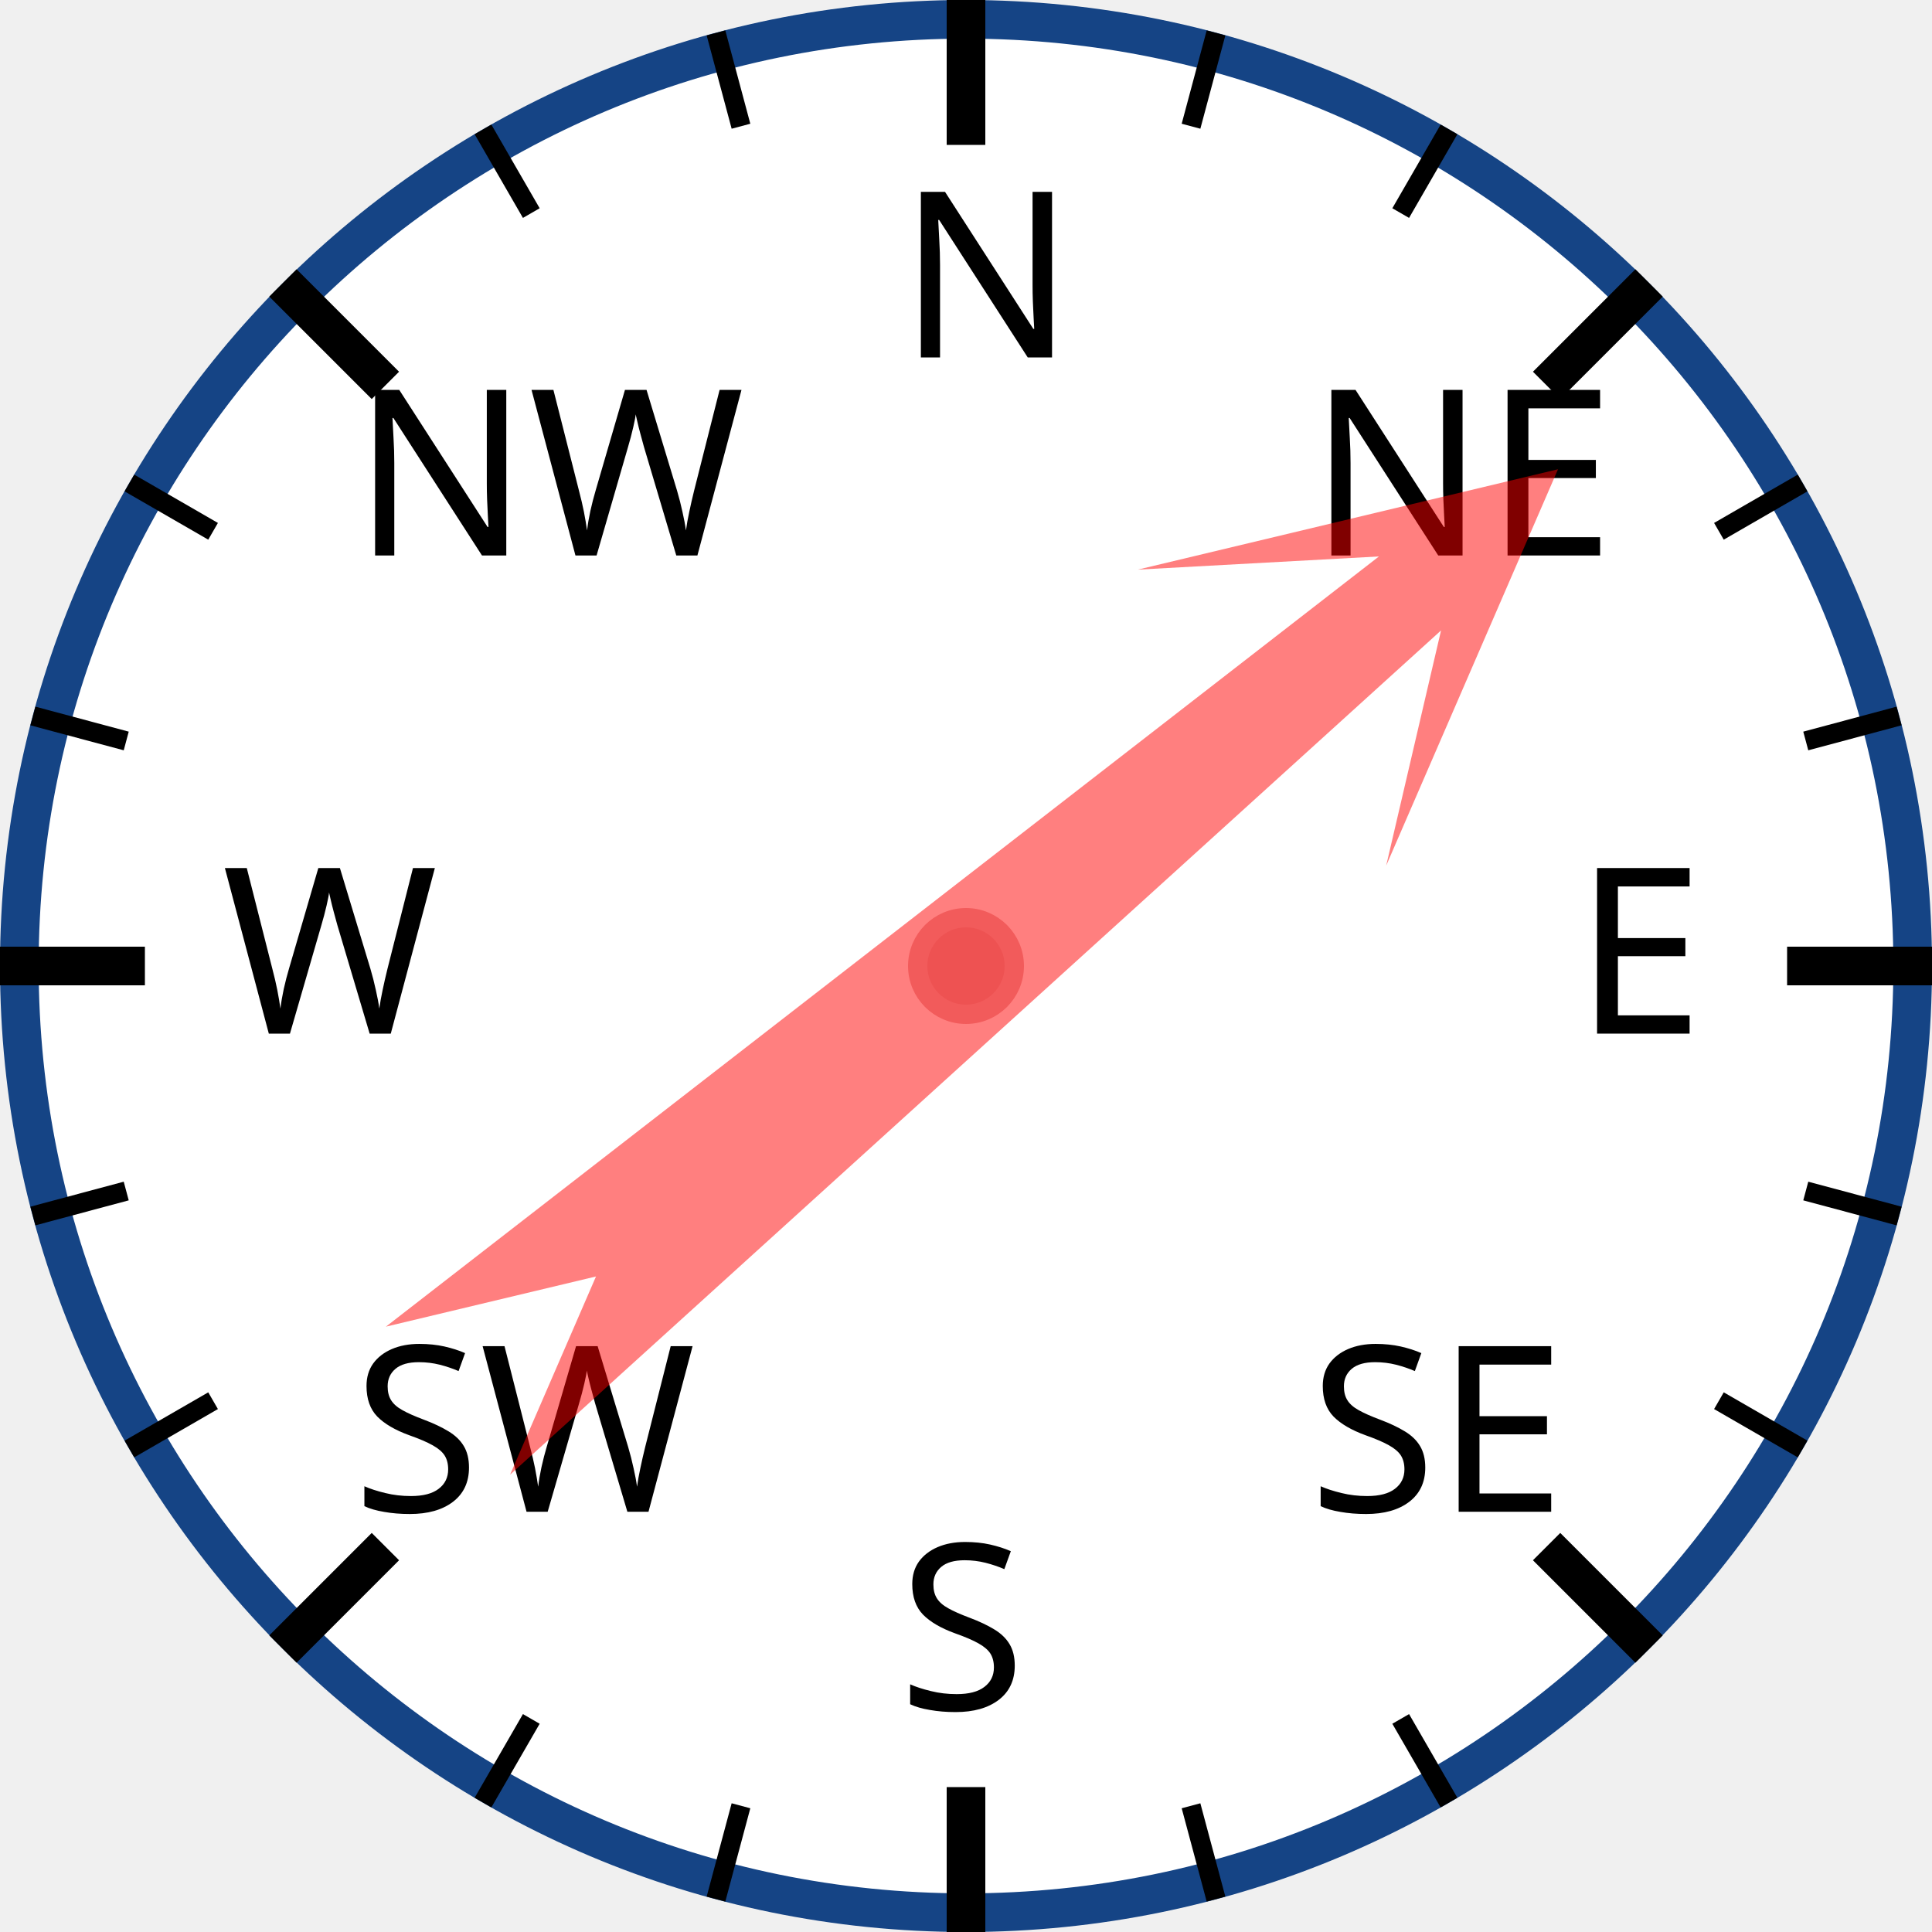
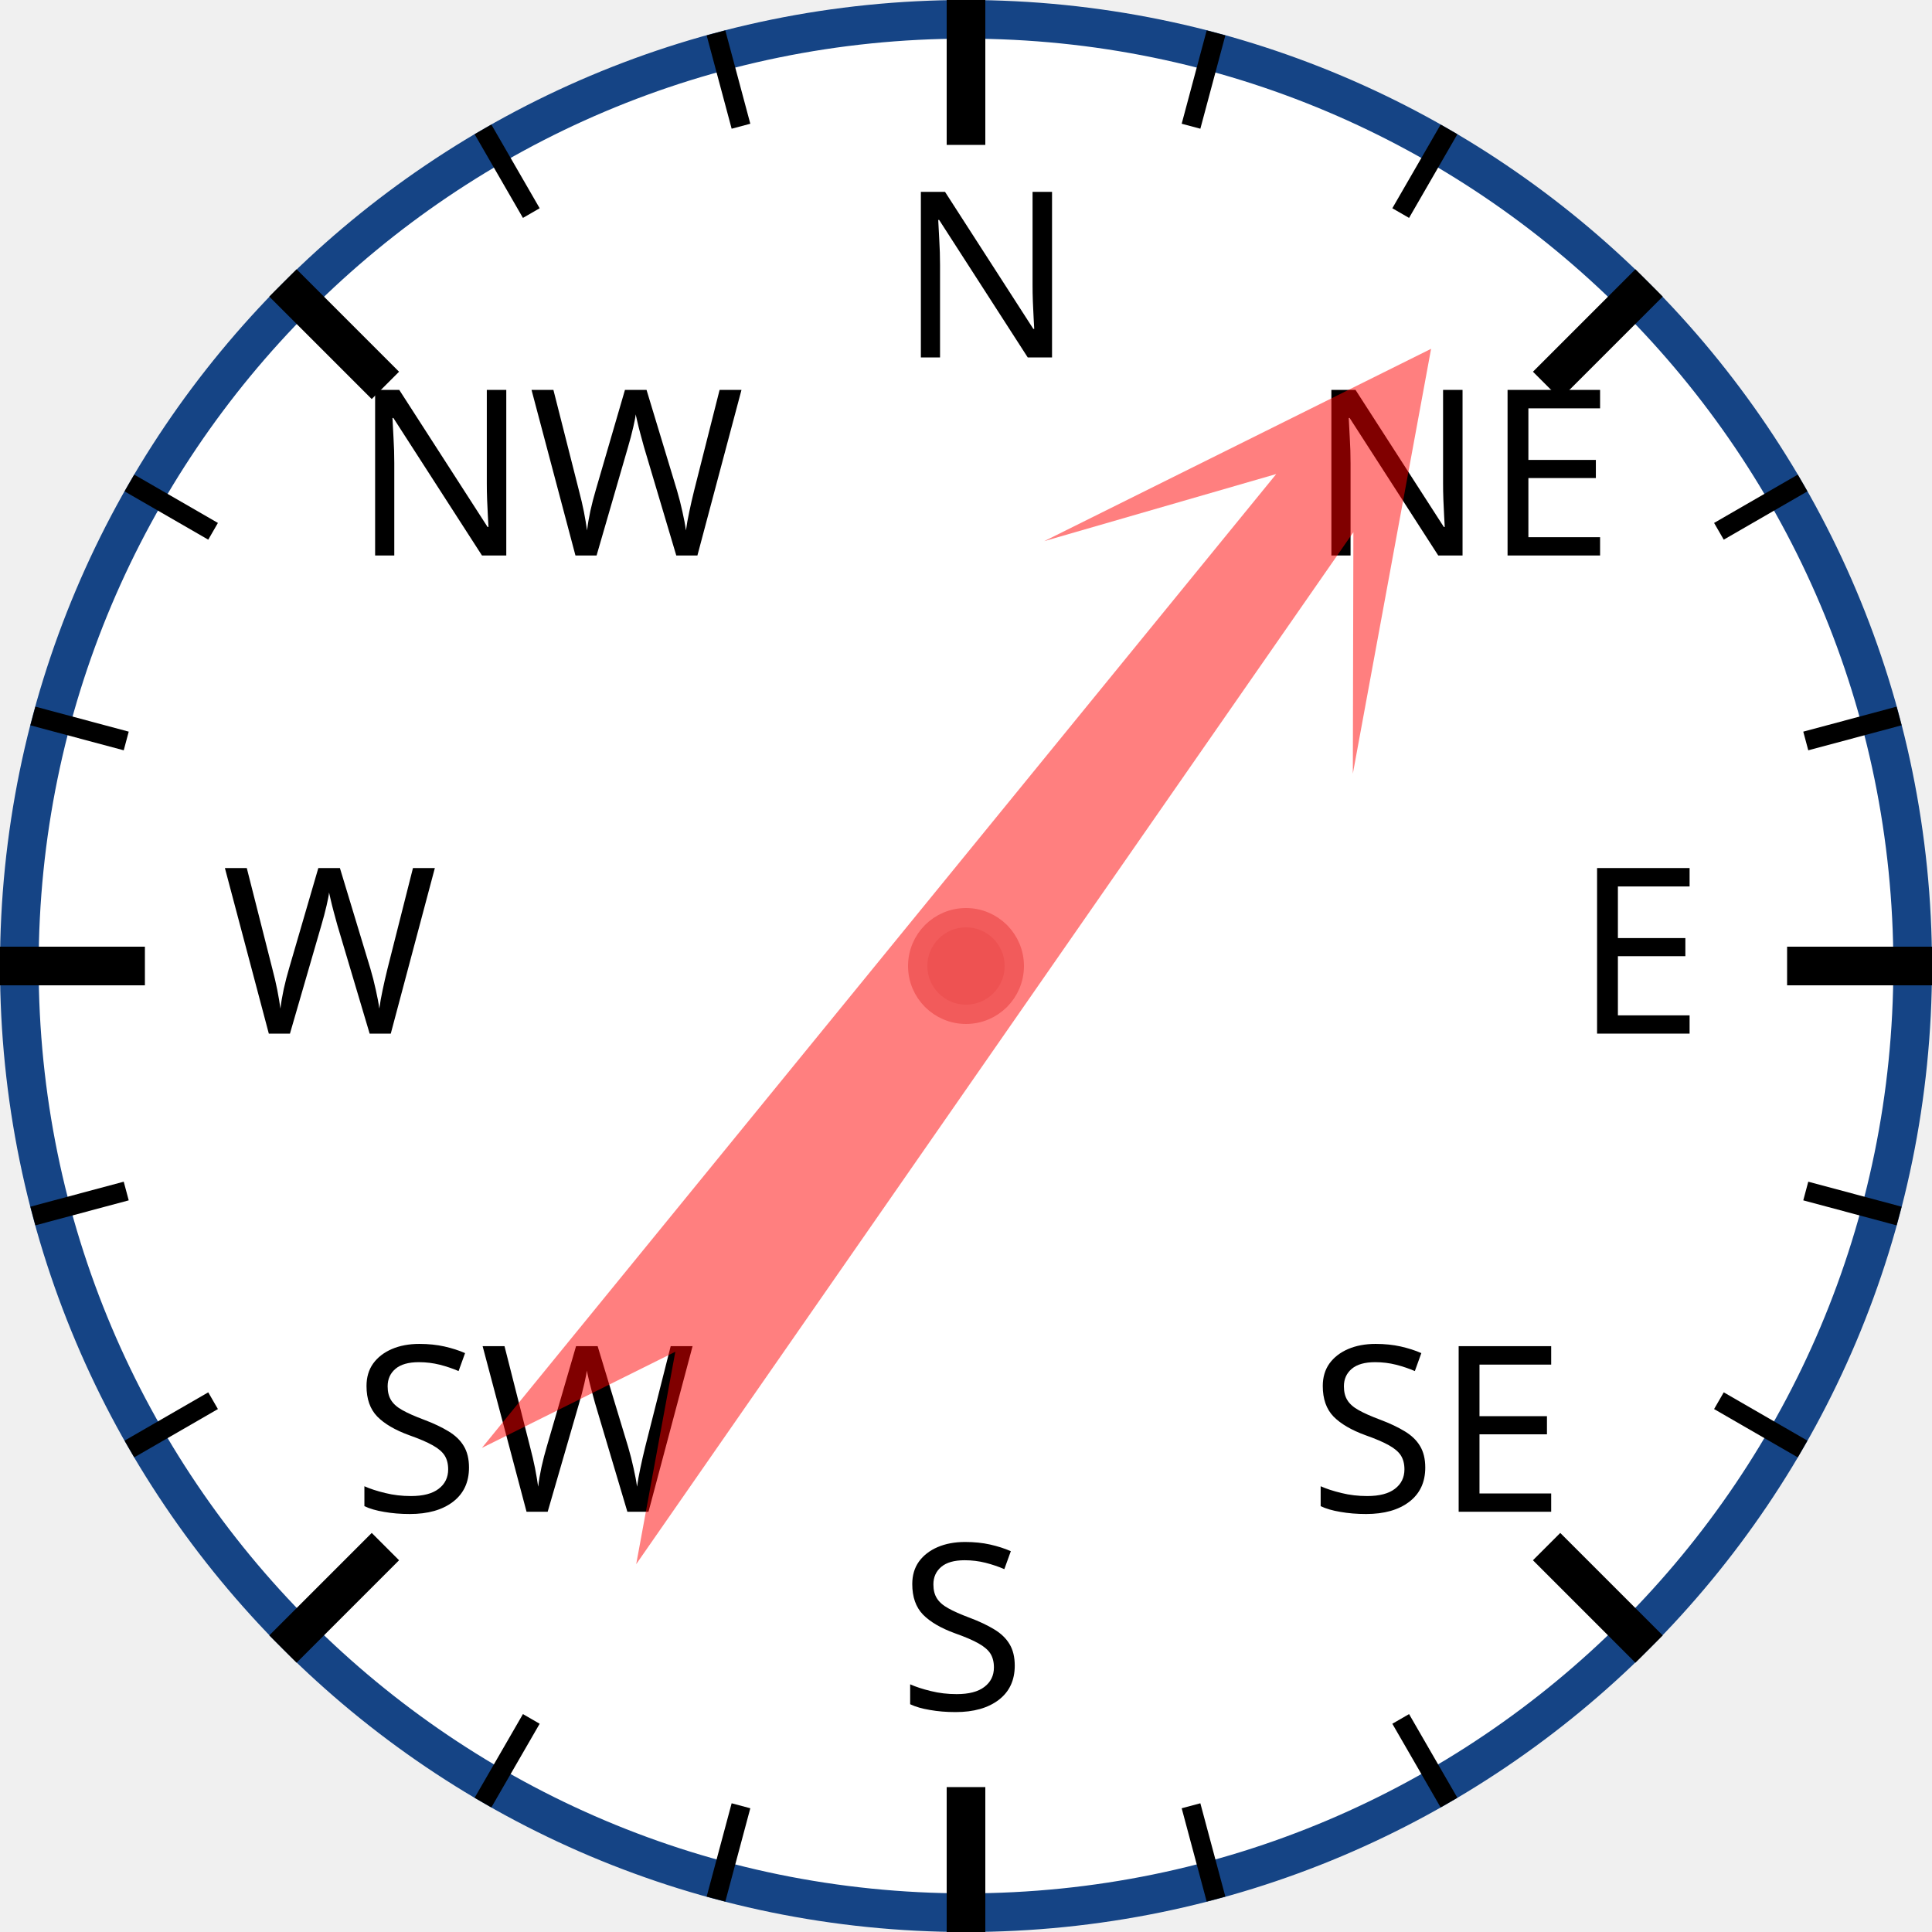
<svg xmlns="http://www.w3.org/2000/svg" width="120px" height="120px" viewBox="0 0 200 200">
  <circle cx="100" cy="100" r="98" style="fill: white; stroke: #154485; stroke-width: 4;" />
  <text x="93.0" y="37.0" style="font-family: sans-serif; font-size: 18pt;">N</text>
  <line x1="100.0" y1="0.0" x2="100.0" y2="15.0" style="stroke: black; stroke-width: 4;" />
  <line x1="74.118" y1="3.407" x2="76.706" y2="13.067" style="stroke: black; stroke-width: 2;" />
  <line x1="50" y1="13.397" x2="55" y2="22.058" style="stroke: black; stroke-width: 2;" />
  <text x="36.503" y="57.503" style="font-family: sans-serif; font-size: 18pt;">NW</text>
  <line x1="29.289" y1="29.289" x2="39.896" y2="39.896" style="stroke: black; stroke-width: 4;" />
  <line x1="13.397" y1="50" x2="22.058" y2="55" style="stroke: black; stroke-width: 2;" />
  <line x1="3.407" y1="74.118" x2="13.067" y2="76.706" style="stroke: black; stroke-width: 2;" />
  <text x="23.0" y="107.0" style="font-family: sans-serif; font-size: 18pt;">W</text>
  <line x1="0.0" y1="100.0" x2="15.0" y2="100.0" style="stroke: black; stroke-width: 4;" />
  <line x1="3.407" y1="125.882" x2="13.067" y2="123.294" style="stroke: black; stroke-width: 2;" />
  <line x1="13.397" y1="150" x2="22.058" y2="145" style="stroke: black; stroke-width: 2;" />
  <text x="36.503" y="156.497" style="font-family: sans-serif; font-size: 18pt;">SW</text>
  <line x1="29.289" y1="170.711" x2="39.896" y2="160.104" style="stroke: black; stroke-width: 4;" />
  <line x1="50" y1="186.603" x2="55" y2="177.942" style="stroke: black; stroke-width: 2;" />
  <line x1="74.118" y1="196.593" x2="76.706" y2="186.933" style="stroke: black; stroke-width: 2;" />
  <text x="93" y="177.0" style="font-family: sans-serif; font-size: 18pt;">S</text>
  <line x1="100" y1="200.0" x2="100" y2="185.0" style="stroke: black; stroke-width: 4;" />
  <line x1="125.882" y1="196.593" x2="123.294" y2="186.933" style="stroke: black; stroke-width: 2;" />
  <line x1="150.0" y1="186.603" x2="145.0" y2="177.942" style="stroke: black; stroke-width: 2;" />
  <text x="135.497" y="156.497" style="font-family: sans-serif; font-size: 18pt;">SE</text>
  <line x1="170.711" y1="170.711" x2="160.104" y2="160.104" style="stroke: black; stroke-width: 4;" />
  <line x1="186.603" y1="150" x2="177.942" y2="145" style="stroke: black; stroke-width: 2;" />
  <line x1="196.593" y1="125.882" x2="186.933" y2="123.294" style="stroke: black; stroke-width: 2;" />
  <text x="163.0" y="107" style="font-family: sans-serif; font-size: 18pt;">E</text>
  <line x1="200.0" y1="100" x2="185.0" y2="100" style="stroke: black; stroke-width: 4;" />
  <line x1="196.593" y1="74.118" x2="186.933" y2="76.706" style="stroke: black; stroke-width: 2;" />
  <line x1="186.603" y1="50" x2="177.942" y2="55" style="stroke: black; stroke-width: 2;" />
  <text x="135.497" y="57.503" style="font-family: sans-serif; font-size: 18pt;">NE</text>
  <line x1="170.711" y1="29.289" x2="160.104" y2="39.896" style="stroke: black; stroke-width: 4;" />
  <line x1="150" y1="13.397" x2="145" y2="22.058" style="stroke: black; stroke-width: 2;" />
  <line x1="125.882" y1="3.407" x2="123.294" y2="13.067" style="stroke: black; stroke-width: 2;" />
-   <polygon points="100 20 120 60 105 40 110 170 100 150 90 170 95 40 80 60" style="fill: red; fill-opacity: 0.5;" transform="rotate(50,100,100)" />
+   <polygon points="100 20 120 60 105 40 110 170 100 150 90 170 95 40 80 60" style="fill: red; fill-opacity: 0.5;" transform="rotate(37,100,100)" />
  <circle cx="100" cy="100" r="5" style="fill: #EE5252; stroke: #F25B5B; stroke-width: 2;" />
</svg>
